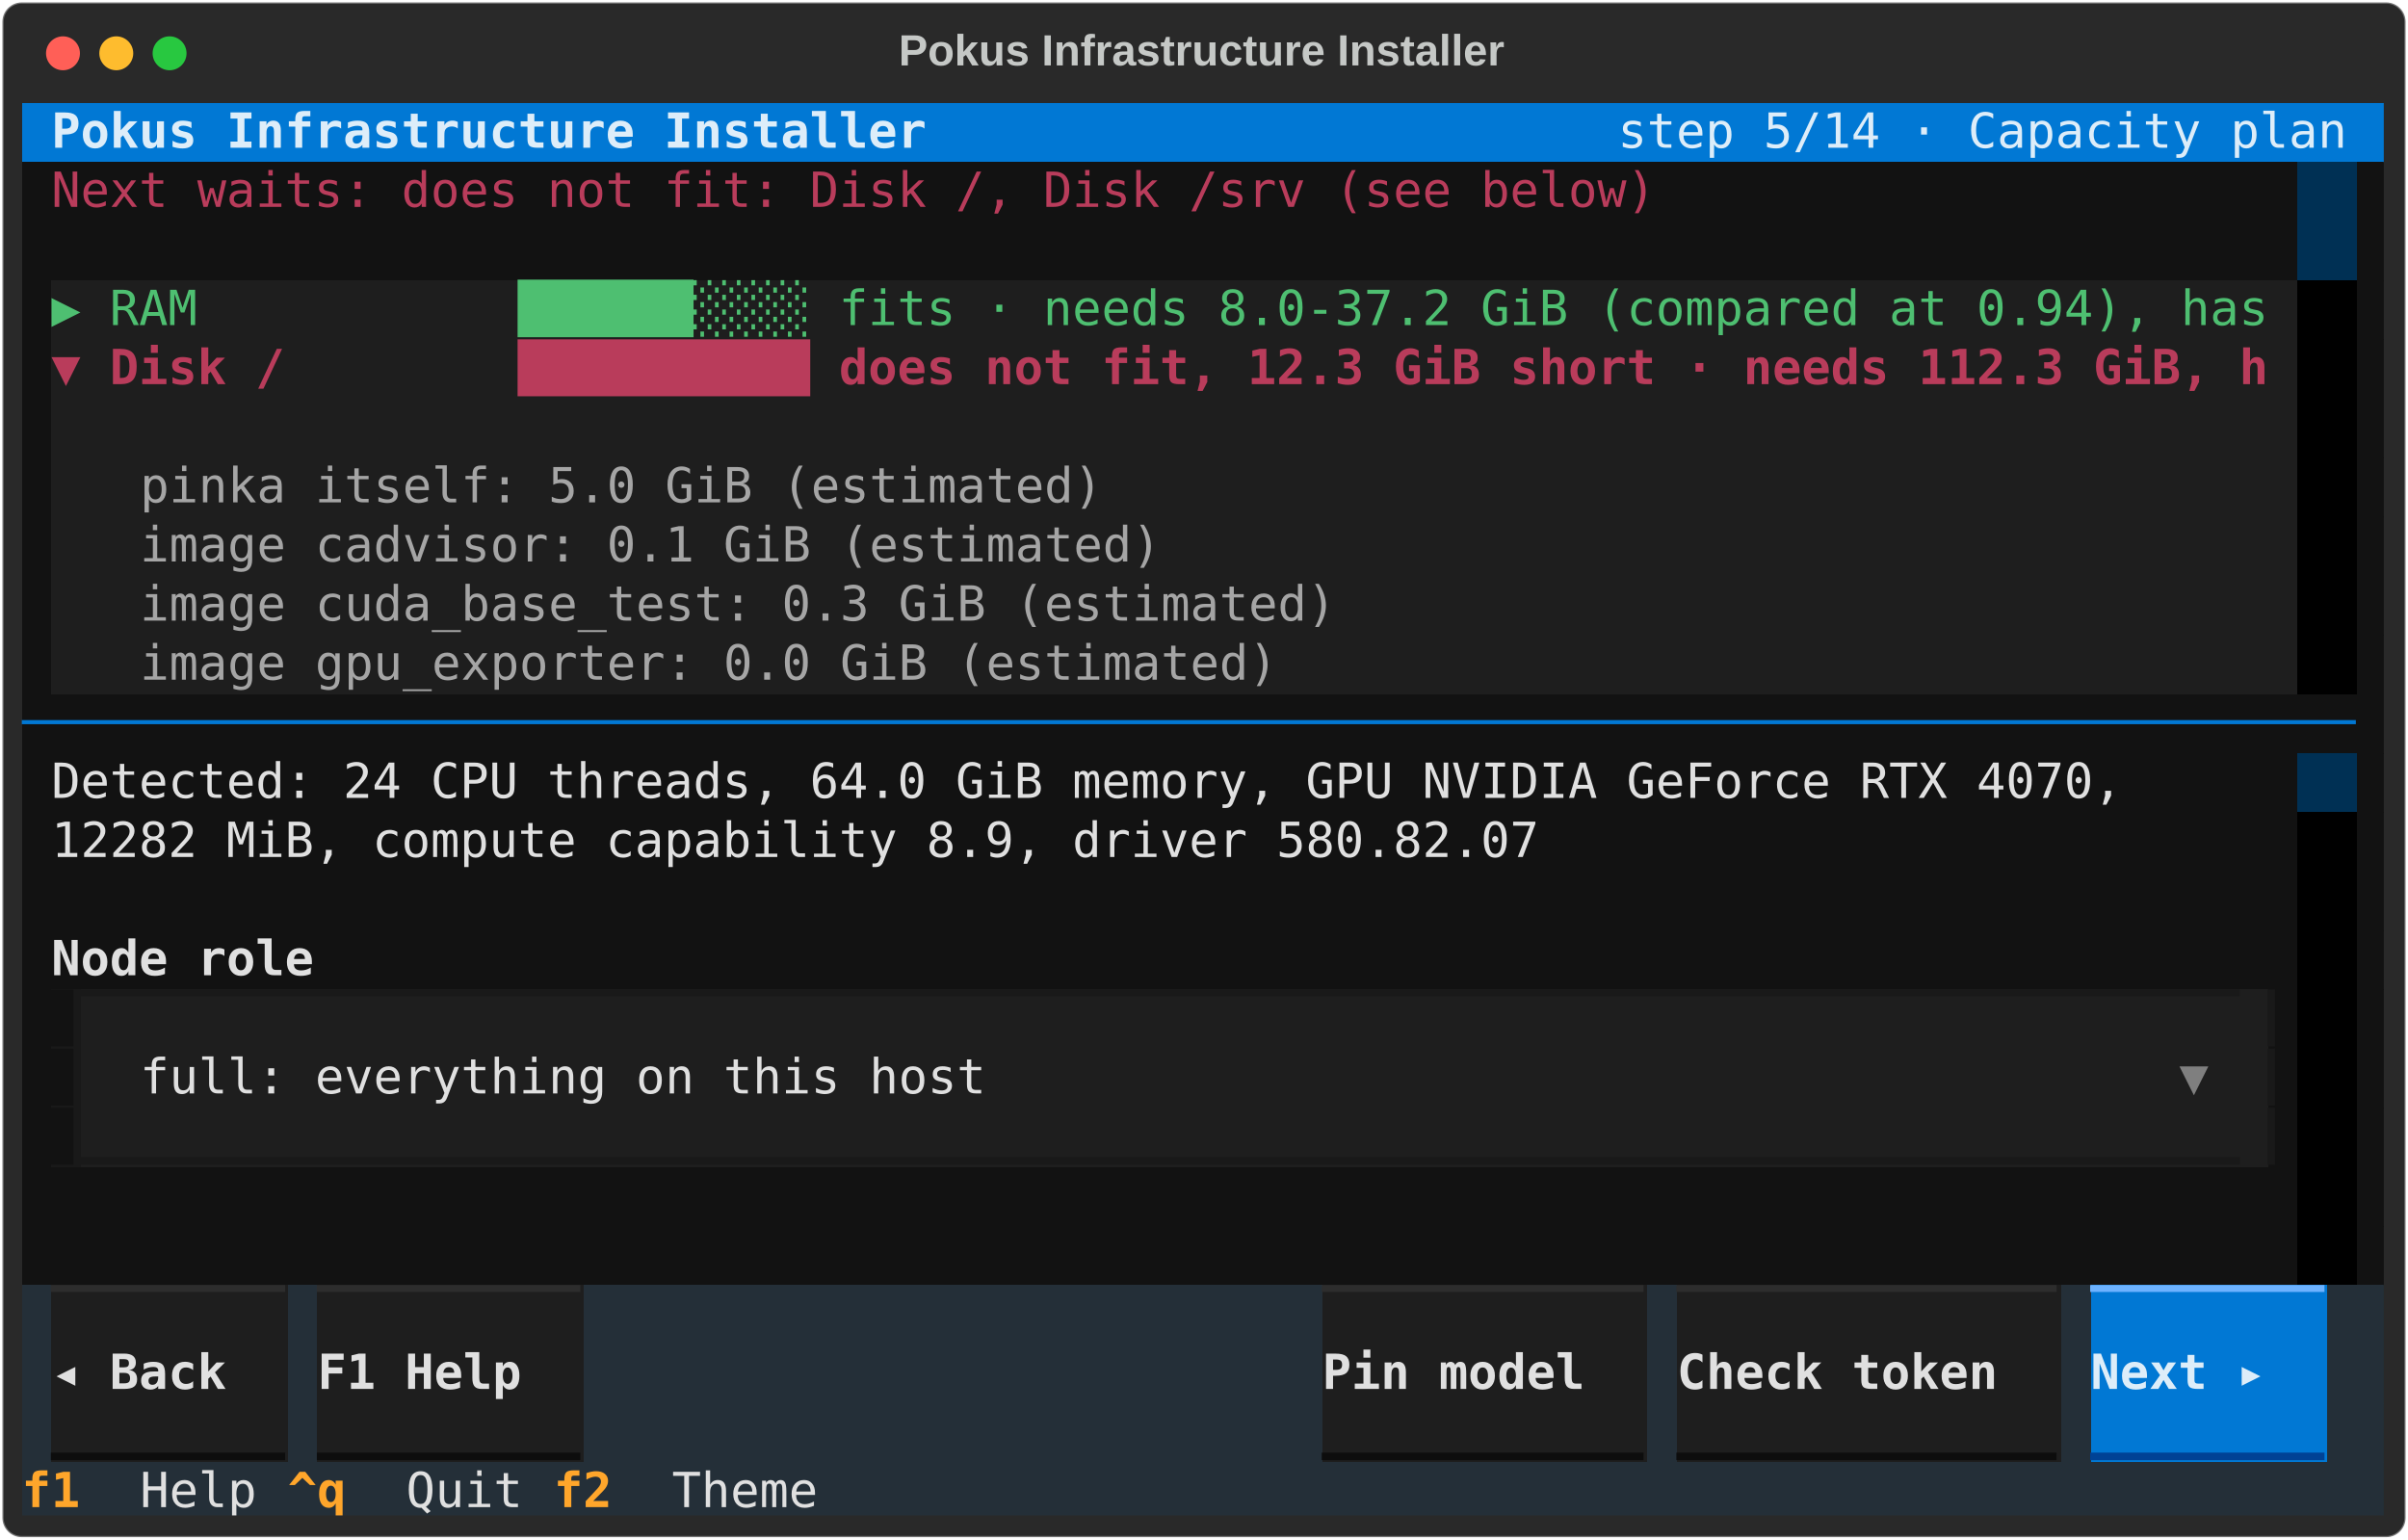
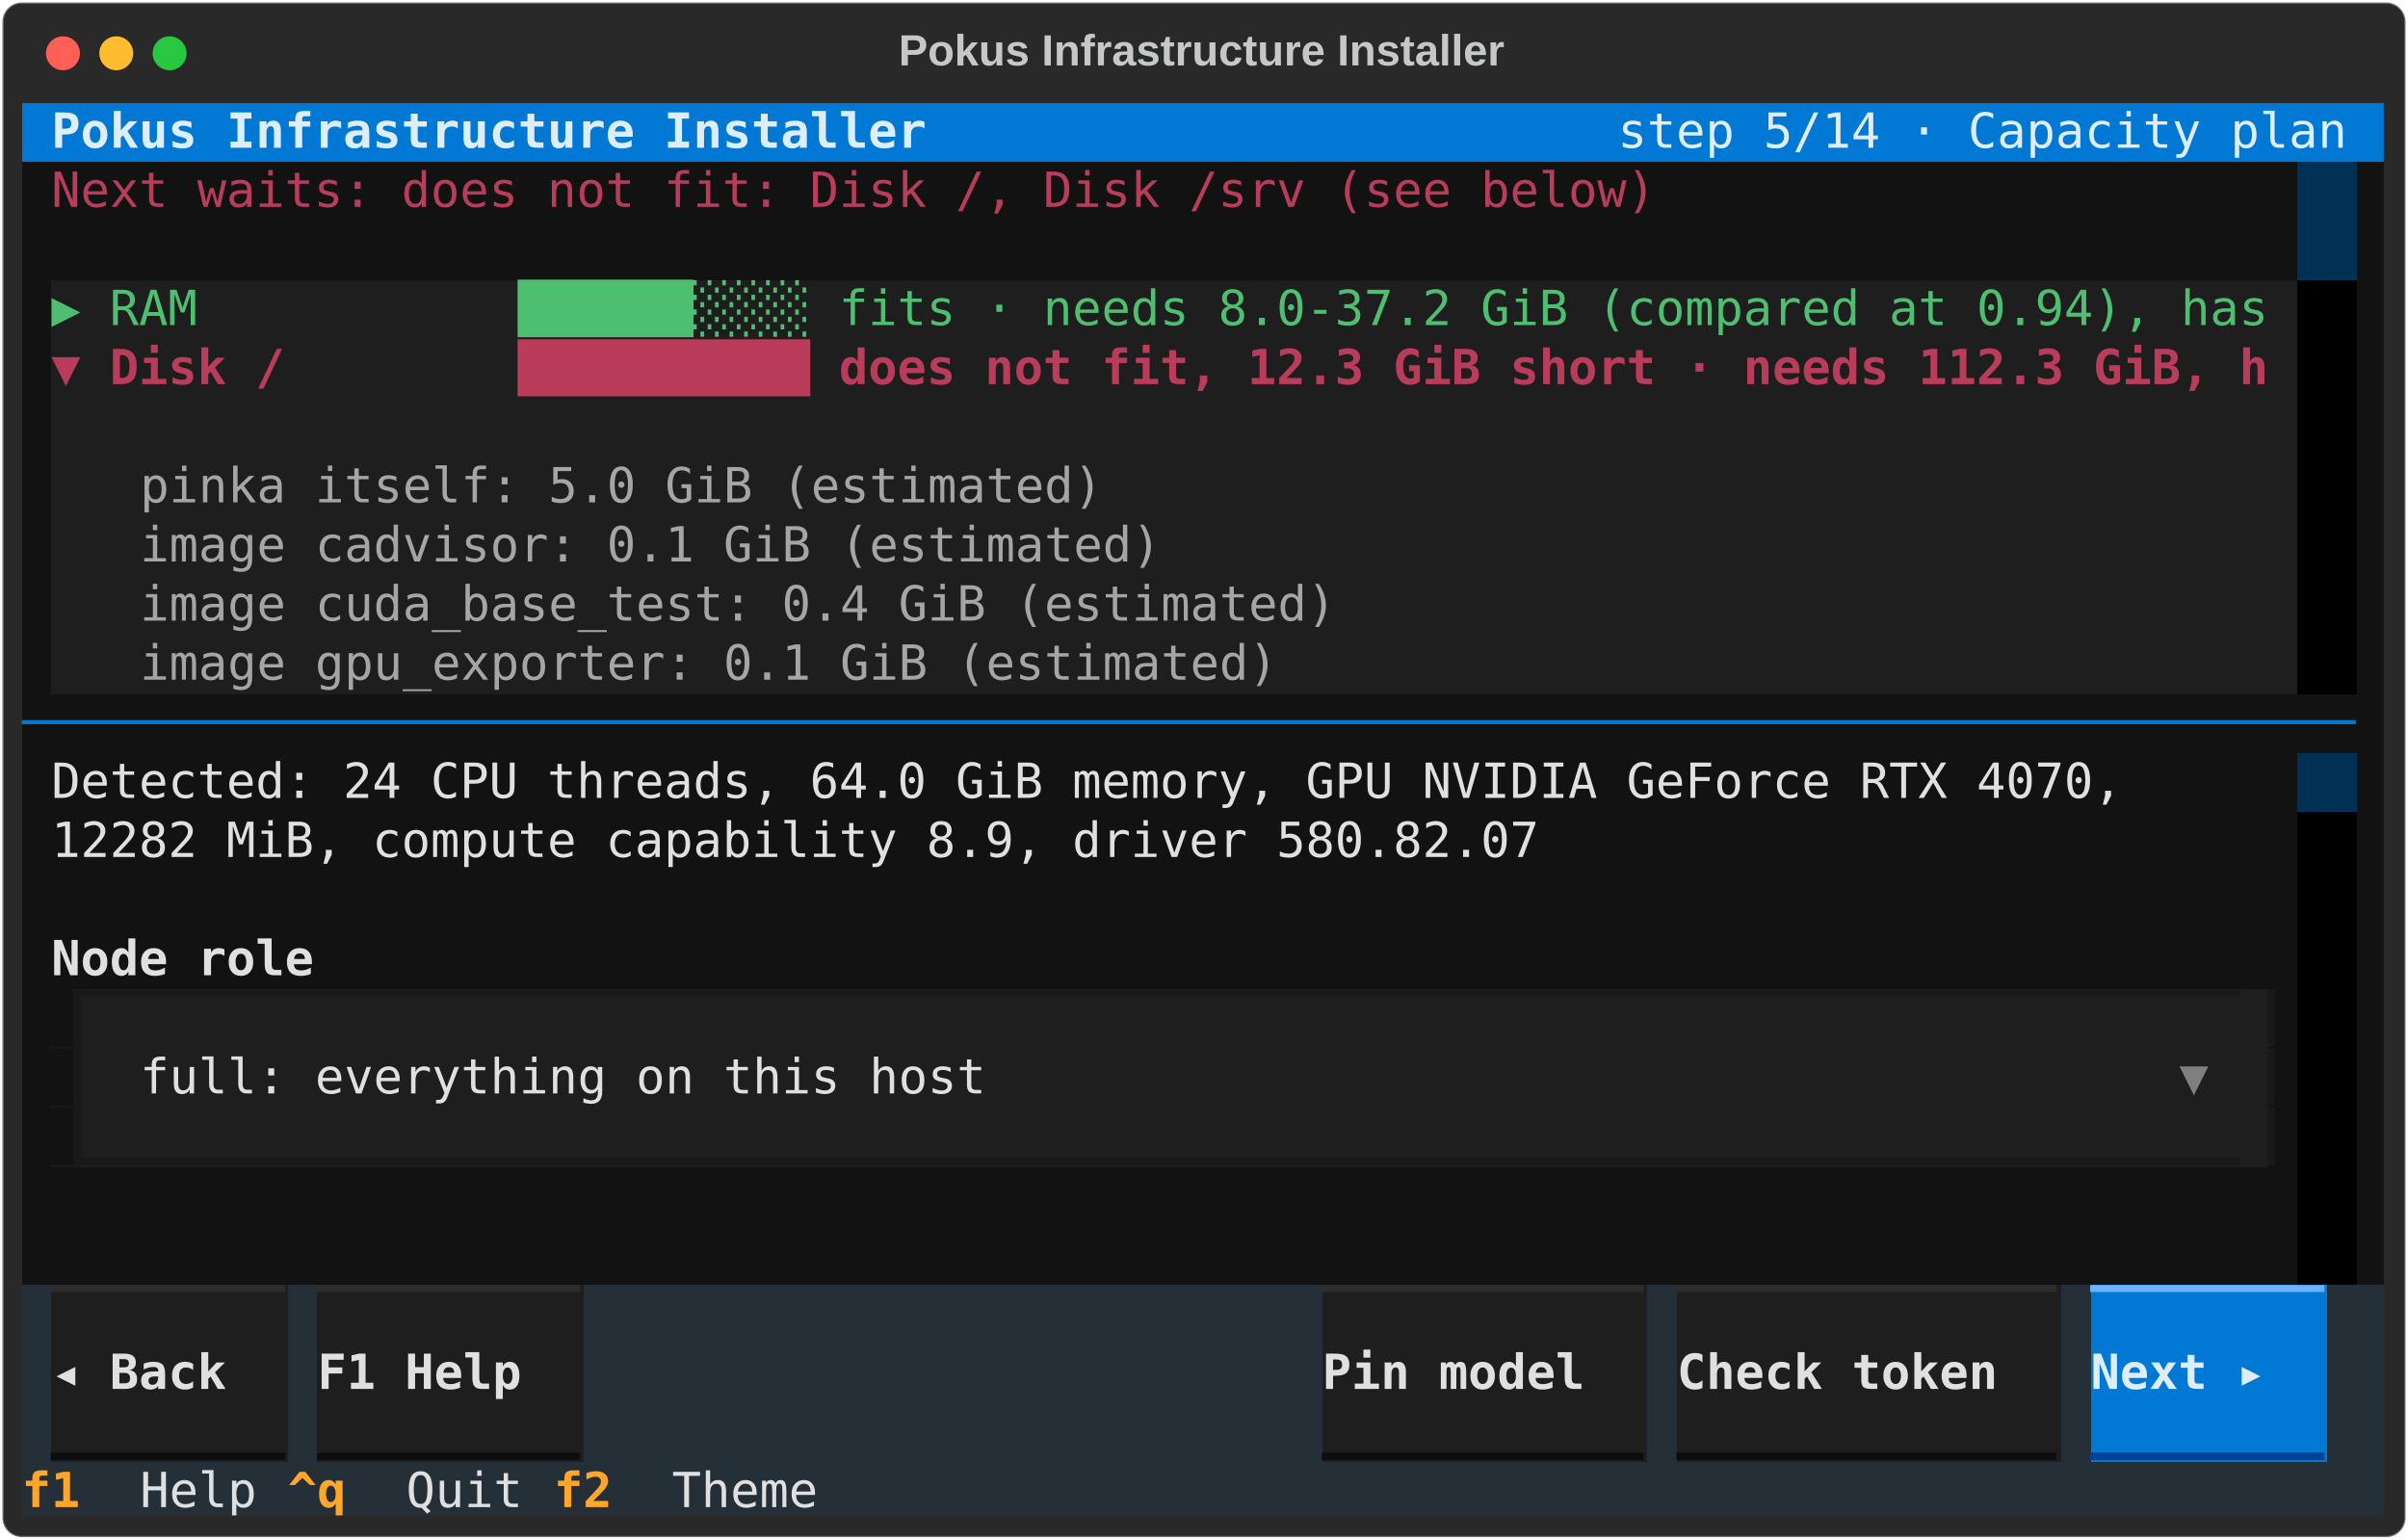
<svg xmlns="http://www.w3.org/2000/svg" class="rich-terminal" viewBox="0 0 994 635.6">
  <style>

    @font-face {
        font-family: "Fira Code";
        src: local("FiraCode-Regular"),
                url("https://cdnjs.cloudflare.com/ajax/libs/firacode/6.2.0/woff2/FiraCode-Regular.woff2") format("woff2"),
                url("https://cdnjs.cloudflare.com/ajax/libs/firacode/6.2.0/woff/FiraCode-Regular.woff") format("woff");
        font-style: normal;
        font-weight: 400;
    }
    @font-face {
        font-family: "Fira Code";
        src: local("FiraCode-Bold"),
                url("https://cdnjs.cloudflare.com/ajax/libs/firacode/6.2.0/woff2/FiraCode-Bold.woff2") format("woff2"),
                url("https://cdnjs.cloudflare.com/ajax/libs/firacode/6.2.0/woff/FiraCode-Bold.woff") format("woff");
        font-style: bold;
        font-weight: 700;
    }

    .terminal-matrix {
        font-family: Fira Code, monospace;
        font-size: 20px;
        line-height: 24.4px;
        font-variant-east-asian: full-width;
    }

    .terminal-title {
        font-size: 18px;
        font-weight: bold;
        font-family: arial;
    }

    .terminal-r1 { fill: #c5c8c6 }
.terminal-r2 { fill: #ddedf9;font-weight: bold }
.terminal-r3 { fill: #ddedf9 }
.terminal-r4 { fill: #b93c5b }
.terminal-r5 { fill: #121212 }
.terminal-r6 { fill: #4ebf71 }
.terminal-r7 { fill: #e0e0e0 }
.terminal-r8 { fill: #b93c5b;font-weight: bold }
.terminal-r9 { fill: #a5a5a5 }
.terminal-r10 { fill: #0178d4 }
.terminal-r11 { fill: #e0e0e0;font-weight: bold }
.terminal-r12 { fill: #191919 }
.terminal-r13 { fill: #7f7f7f }
.terminal-r14 { fill: #2d2d2d }
.terminal-r15 { fill: #6db2ff }
.terminal-r16 { fill: #0d0d0d }
.terminal-r17 { fill: #004295 }
.terminal-r18 { fill: #ffa62b;font-weight: bold }
    </style>
  <defs>
    <clipPath id="terminal-clip-terminal">
      <rect x="0" y="0" width="975.0" height="584.6" />
    </clipPath>
    <clipPath id="terminal-line-0">
      <rect x="0" y="1.5" width="976" height="24.65" />
    </clipPath>
    <clipPath id="terminal-line-1">
      <rect x="0" y="25.9" width="976" height="24.65" />
    </clipPath>
    <clipPath id="terminal-line-2">
      <rect x="0" y="50.3" width="976" height="24.65" />
    </clipPath>
    <clipPath id="terminal-line-3">
      <rect x="0" y="74.7" width="976" height="24.65" />
    </clipPath>
    <clipPath id="terminal-line-4">
      <rect x="0" y="99.1" width="976" height="24.65" />
    </clipPath>
    <clipPath id="terminal-line-5">
      <rect x="0" y="123.5" width="976" height="24.65" />
    </clipPath>
    <clipPath id="terminal-line-6">
      <rect x="0" y="147.9" width="976" height="24.65" />
    </clipPath>
    <clipPath id="terminal-line-7">
      <rect x="0" y="172.3" width="976" height="24.65" />
    </clipPath>
    <clipPath id="terminal-line-8">
      <rect x="0" y="196.7" width="976" height="24.65" />
    </clipPath>
    <clipPath id="terminal-line-9">
      <rect x="0" y="221.1" width="976" height="24.65" />
    </clipPath>
    <clipPath id="terminal-line-10">
      <rect x="0" y="245.5" width="976" height="24.65" />
    </clipPath>
    <clipPath id="terminal-line-11">
      <rect x="0" y="269.9" width="976" height="24.65" />
    </clipPath>
    <clipPath id="terminal-line-12">
      <rect x="0" y="294.3" width="976" height="24.65" />
    </clipPath>
    <clipPath id="terminal-line-13">
      <rect x="0" y="318.7" width="976" height="24.65" />
    </clipPath>
    <clipPath id="terminal-line-14">
      <rect x="0" y="343.1" width="976" height="24.65" />
    </clipPath>
    <clipPath id="terminal-line-15">
      <rect x="0" y="367.5" width="976" height="24.65" />
    </clipPath>
    <clipPath id="terminal-line-16">
      <rect x="0" y="391.9" width="976" height="24.65" />
    </clipPath>
    <clipPath id="terminal-line-17">
      <rect x="0" y="416.3" width="976" height="24.65" />
    </clipPath>
    <clipPath id="terminal-line-18">
      <rect x="0" y="440.7" width="976" height="24.65" />
    </clipPath>
    <clipPath id="terminal-line-19">
      <rect x="0" y="465.1" width="976" height="24.65" />
    </clipPath>
    <clipPath id="terminal-line-20">
      <rect x="0" y="489.5" width="976" height="24.65" />
    </clipPath>
    <clipPath id="terminal-line-21">
      <rect x="0" y="513.9" width="976" height="24.65" />
    </clipPath>
    <clipPath id="terminal-line-22">
      <rect x="0" y="538.3" width="976" height="24.65" />
    </clipPath>
  </defs>
  <rect fill="#292929" stroke="rgba(255,255,255,0.35)" stroke-width="1" x="1" y="1" width="992" height="633.6" rx="8" />
  <text class="terminal-title" fill="#c5c8c6" text-anchor="middle" x="496" y="27">Pokus Infrastructure Installer</text>
  <g transform="translate(26,22)">
    <circle cx="0" cy="0" r="7" fill="#ff5f57" />
    <circle cx="22" cy="0" r="7" fill="#febc2e" />
    <circle cx="44" cy="0" r="7" fill="#28c840" />
  </g>
  <g transform="translate(9, 41)" clip-path="url(#terminal-clip-terminal)">
    <rect fill="#0178d4" x="0" y="1.5" width="12.2" height="24.65" shape-rendering="crispEdges" />
    <rect fill="#0178d4" x="12.2" y="1.5" width="366" height="24.65" shape-rendering="crispEdges" />
    <rect fill="#0178d4" x="378.2" y="1.5" width="280.6" height="24.65" shape-rendering="crispEdges" />
    <rect fill="#0178d4" x="658.8" y="1.5" width="305" height="24.65" shape-rendering="crispEdges" />
    <rect fill="#0178d4" x="963.8" y="1.5" width="12.2" height="24.65" shape-rendering="crispEdges" />
    <rect fill="#121212" x="0" y="25.9" width="12.2" height="24.65" shape-rendering="crispEdges" />
    <rect fill="#121212" x="12.2" y="25.9" width="671" height="24.65" shape-rendering="crispEdges" />
    <rect fill="#121212" x="683.2" y="25.9" width="256.2" height="24.65" shape-rendering="crispEdges" />
    <rect fill="#003054" x="939.4" y="25.9" width="24.4" height="24.65" shape-rendering="crispEdges" />
    <rect fill="#121212" x="963.8" y="25.9" width="12.2" height="24.65" shape-rendering="crispEdges" />
    <rect fill="#121212" x="0" y="50.3" width="939.4" height="24.65" shape-rendering="crispEdges" />
    <rect fill="#003054" x="939.4" y="50.3" width="24.4" height="24.65" shape-rendering="crispEdges" />
    <rect fill="#121212" x="963.8" y="50.3" width="12.2" height="24.65" shape-rendering="crispEdges" />
    <rect fill="#121212" x="0" y="74.7" width="12.2" height="24.65" shape-rendering="crispEdges" />
    <rect fill="#1e1e1e" x="12.2" y="74.7" width="927.2" height="24.65" shape-rendering="crispEdges" />
    <rect fill="#000000" x="939.4" y="74.7" width="24.4" height="24.65" shape-rendering="crispEdges" />
    <rect fill="#121212" x="963.8" y="74.7" width="12.2" height="24.65" shape-rendering="crispEdges" />
    <rect fill="#121212" x="0" y="99.1" width="12.2" height="24.65" shape-rendering="crispEdges" />
    <rect fill="#1e1e1e" x="12.2" y="99.1" width="927.2" height="24.65" shape-rendering="crispEdges" />
    <rect fill="#000000" x="939.4" y="99.1" width="24.4" height="24.65" shape-rendering="crispEdges" />
    <rect fill="#121212" x="963.8" y="99.1" width="12.2" height="24.65" shape-rendering="crispEdges" />
    <rect fill="#121212" x="0" y="123.5" width="12.2" height="24.65" shape-rendering="crispEdges" />
    <rect fill="#1e1e1e" x="12.2" y="123.5" width="927.2" height="24.65" shape-rendering="crispEdges" />
    <rect fill="#000000" x="939.4" y="123.5" width="24.4" height="24.65" shape-rendering="crispEdges" />
    <rect fill="#121212" x="963.8" y="123.5" width="12.2" height="24.65" shape-rendering="crispEdges" />
    <rect fill="#121212" x="0" y="147.9" width="12.2" height="24.65" shape-rendering="crispEdges" />
    <rect fill="#1e1e1e" x="12.2" y="147.9" width="36.6" height="24.65" shape-rendering="crispEdges" />
    <rect fill="#1e1e1e" x="48.8" y="147.9" width="402.6" height="24.65" shape-rendering="crispEdges" />
    <rect fill="#1e1e1e" x="451.4" y="147.9" width="488" height="24.65" shape-rendering="crispEdges" />
    <rect fill="#000000" x="939.4" y="147.9" width="24.4" height="24.65" shape-rendering="crispEdges" />
    <rect fill="#121212" x="963.8" y="147.9" width="12.2" height="24.65" shape-rendering="crispEdges" />
    <rect fill="#121212" x="0" y="172.3" width="12.2" height="24.65" shape-rendering="crispEdges" />
    <rect fill="#1e1e1e" x="12.2" y="172.3" width="36.6" height="24.65" shape-rendering="crispEdges" />
    <rect fill="#1e1e1e" x="48.8" y="172.3" width="427" height="24.65" shape-rendering="crispEdges" />
    <rect fill="#1e1e1e" x="475.8" y="172.3" width="463.6" height="24.65" shape-rendering="crispEdges" />
    <rect fill="#000000" x="939.4" y="172.3" width="24.4" height="24.65" shape-rendering="crispEdges" />
    <rect fill="#121212" x="963.8" y="172.3" width="12.2" height="24.65" shape-rendering="crispEdges" />
    <rect fill="#121212" x="0" y="196.7" width="12.2" height="24.65" shape-rendering="crispEdges" />
    <rect fill="#1e1e1e" x="12.2" y="196.7" width="36.6" height="24.65" shape-rendering="crispEdges" />
    <rect fill="#1e1e1e" x="48.8" y="196.7" width="500.2" height="24.65" shape-rendering="crispEdges" />
    <rect fill="#1e1e1e" x="549" y="196.7" width="390.4" height="24.65" shape-rendering="crispEdges" />
    <rect fill="#000000" x="939.4" y="196.7" width="24.4" height="24.65" shape-rendering="crispEdges" />
    <rect fill="#121212" x="963.8" y="196.7" width="12.2" height="24.65" shape-rendering="crispEdges" />
    <rect fill="#121212" x="0" y="221.1" width="12.2" height="24.65" shape-rendering="crispEdges" />
    <rect fill="#1e1e1e" x="12.2" y="221.1" width="36.6" height="24.65" shape-rendering="crispEdges" />
    <rect fill="#1e1e1e" x="48.8" y="221.1" width="475.8" height="24.65" shape-rendering="crispEdges" />
    <rect fill="#1e1e1e" x="524.6" y="221.1" width="414.8" height="24.65" shape-rendering="crispEdges" />
    <rect fill="#000000" x="939.4" y="221.1" width="24.4" height="24.65" shape-rendering="crispEdges" />
    <rect fill="#121212" x="963.8" y="221.1" width="12.2" height="24.65" shape-rendering="crispEdges" />
    <rect fill="#121212" x="0" y="245.5" width="976" height="24.65" shape-rendering="crispEdges" />
    <rect fill="#121212" x="0" y="269.9" width="12.2" height="24.65" shape-rendering="crispEdges" />
    <rect fill="#121212" x="12.2" y="269.9" width="866.2" height="24.65" shape-rendering="crispEdges" />
    <rect fill="#121212" x="878.4" y="269.9" width="61" height="24.65" shape-rendering="crispEdges" />
    <rect fill="#003054" x="939.4" y="269.9" width="24.4" height="24.65" shape-rendering="crispEdges" />
    <rect fill="#121212" x="963.8" y="269.9" width="12.2" height="24.65" shape-rendering="crispEdges" />
    <rect fill="#121212" x="0" y="294.3" width="12.2" height="24.65" shape-rendering="crispEdges" />
    <rect fill="#121212" x="12.2" y="294.3" width="622.2" height="24.65" shape-rendering="crispEdges" />
    <rect fill="#121212" x="634.4" y="294.3" width="305" height="24.65" shape-rendering="crispEdges" />
    <rect fill="#000000" x="939.4" y="294.3" width="24.4" height="24.65" shape-rendering="crispEdges" />
    <rect fill="#121212" x="963.8" y="294.3" width="12.2" height="24.65" shape-rendering="crispEdges" />
    <rect fill="#121212" x="0" y="318.7" width="939.4" height="24.65" shape-rendering="crispEdges" />
    <rect fill="#000000" x="939.4" y="318.7" width="24.4" height="24.65" shape-rendering="crispEdges" />
    <rect fill="#121212" x="963.8" y="318.7" width="12.2" height="24.65" shape-rendering="crispEdges" />
    <rect fill="#121212" x="0" y="343.1" width="12.2" height="24.65" shape-rendering="crispEdges" />
    <rect fill="#121212" x="12.2" y="343.1" width="109.8" height="24.65" shape-rendering="crispEdges" />
    <rect fill="#121212" x="122" y="343.1" width="817.4" height="24.65" shape-rendering="crispEdges" />
    <rect fill="#000000" x="939.4" y="343.1" width="24.4" height="24.65" shape-rendering="crispEdges" />
    <rect fill="#121212" x="963.8" y="343.1" width="12.2" height="24.65" shape-rendering="crispEdges" />
    <rect fill="#121212" x="0" y="367.5" width="12.2" height="24.65" shape-rendering="crispEdges" />
    <rect fill="#191919" x="12.2" y="367.5" width="12.2" height="24.65" shape-rendering="crispEdges" />
    <rect fill="#1e1e1e" x="24.4" y="367.5" width="902.8" height="24.65" shape-rendering="crispEdges" />
    <rect fill="#121212" x="927.2" y="367.5" width="12.2" height="24.65" shape-rendering="crispEdges" />
    <rect fill="#000000" x="939.4" y="367.5" width="24.4" height="24.65" shape-rendering="crispEdges" />
    <rect fill="#121212" x="963.8" y="367.5" width="12.2" height="24.65" shape-rendering="crispEdges" />
    <rect fill="#121212" x="0" y="391.9" width="12.2" height="24.65" shape-rendering="crispEdges" />
    <rect fill="#191919" x="12.2" y="391.9" width="12.2" height="24.65" shape-rendering="crispEdges" />
    <rect fill="#1e1e1e" x="24.4" y="391.9" width="24.4" height="24.65" shape-rendering="crispEdges" />
    <rect fill="#1e1e1e" x="48.8" y="391.9" width="353.8" height="24.65" shape-rendering="crispEdges" />
    <rect fill="#1e1e1e" x="402.6" y="391.9" width="488" height="24.65" shape-rendering="crispEdges" />
    <rect fill="#1e1e1e" x="890.6" y="391.9" width="12.2" height="24.65" shape-rendering="crispEdges" />
    <rect fill="#1e1e1e" x="902.8" y="391.9" width="24.4" height="24.65" shape-rendering="crispEdges" />
    <rect fill="#121212" x="927.2" y="391.9" width="12.2" height="24.65" shape-rendering="crispEdges" />
    <rect fill="#000000" x="939.4" y="391.9" width="24.4" height="24.65" shape-rendering="crispEdges" />
    <rect fill="#121212" x="963.8" y="391.9" width="12.2" height="24.65" shape-rendering="crispEdges" />
    <rect fill="#121212" x="0" y="416.3" width="12.2" height="24.65" shape-rendering="crispEdges" />
    <rect fill="#191919" x="12.2" y="416.3" width="12.2" height="24.65" shape-rendering="crispEdges" />
    <rect fill="#1e1e1e" x="24.4" y="416.3" width="902.8" height="24.65" shape-rendering="crispEdges" />
    <rect fill="#121212" x="927.2" y="416.3" width="12.2" height="24.65" shape-rendering="crispEdges" />
    <rect fill="#000000" x="939.4" y="416.3" width="24.4" height="24.65" shape-rendering="crispEdges" />
    <rect fill="#121212" x="963.8" y="416.3" width="12.2" height="24.65" shape-rendering="crispEdges" />
    <rect fill="#121212" x="0" y="440.7" width="12.2" height="24.65" shape-rendering="crispEdges" />
    <rect fill="#121212" x="12.2" y="440.7" width="0" height="24.65" shape-rendering="crispEdges" />
    <rect fill="#121212" x="12.2" y="440.7" width="927.2" height="24.65" shape-rendering="crispEdges" />
    <rect fill="#000000" x="939.4" y="440.7" width="24.4" height="24.65" shape-rendering="crispEdges" />
    <rect fill="#121212" x="963.8" y="440.7" width="12.2" height="24.65" shape-rendering="crispEdges" />
    <rect fill="#121212" x="0" y="465.1" width="939.4" height="24.65" shape-rendering="crispEdges" />
    <rect fill="#000000" x="939.4" y="465.1" width="24.4" height="24.65" shape-rendering="crispEdges" />
    <rect fill="#121212" x="963.8" y="465.1" width="12.2" height="24.65" shape-rendering="crispEdges" />
    <rect fill="#242f38" x="0" y="489.5" width="12.2" height="24.65" shape-rendering="crispEdges" />
    <rect fill="#1e1e1e" x="12.2" y="489.5" width="97.6" height="24.65" shape-rendering="crispEdges" />
    <rect fill="#242f38" x="109.8" y="489.5" width="12.2" height="24.65" shape-rendering="crispEdges" />
    <rect fill="#1e1e1e" x="122" y="489.5" width="109.8" height="24.65" shape-rendering="crispEdges" />
    <rect fill="#242f38" x="231.8" y="489.5" width="12.2" height="24.65" shape-rendering="crispEdges" />
    <rect fill="#242f38" x="244" y="489.5" width="0" height="24.65" shape-rendering="crispEdges" />
    <rect fill="#242f38" x="244" y="489.5" width="292.8" height="24.65" shape-rendering="crispEdges" />
    <rect fill="#1e1e1e" x="536.8" y="489.5" width="134.2" height="24.65" shape-rendering="crispEdges" />
    <rect fill="#242f38" x="671" y="489.5" width="12.2" height="24.65" shape-rendering="crispEdges" />
    <rect fill="#1e1e1e" x="683.2" y="489.5" width="158.6" height="24.65" shape-rendering="crispEdges" />
    <rect fill="#242f38" x="841.8" y="489.5" width="12.2" height="24.65" shape-rendering="crispEdges" />
    <rect fill="#0178d4" x="854" y="489.5" width="97.6" height="24.65" shape-rendering="crispEdges" />
    <rect fill="#242f38" x="951.6" y="489.5" width="24.4" height="24.65" shape-rendering="crispEdges" />
    <rect fill="#242f38" x="0" y="513.9" width="12.2" height="24.65" shape-rendering="crispEdges" />
    <rect fill="#1e1e1e" x="12.2" y="513.9" width="97.6" height="24.65" shape-rendering="crispEdges" />
    <rect fill="#242f38" x="109.8" y="513.9" width="12.2" height="24.65" shape-rendering="crispEdges" />
    <rect fill="#1e1e1e" x="122" y="513.9" width="109.8" height="24.65" shape-rendering="crispEdges" />
    <rect fill="#242f38" x="231.8" y="513.9" width="305" height="24.65" shape-rendering="crispEdges" />
    <rect fill="#1e1e1e" x="536.8" y="513.9" width="134.2" height="24.65" shape-rendering="crispEdges" />
    <rect fill="#242f38" x="671" y="513.9" width="12.2" height="24.65" shape-rendering="crispEdges" />
    <rect fill="#1e1e1e" x="683.2" y="513.9" width="158.6" height="24.65" shape-rendering="crispEdges" />
    <rect fill="#242f38" x="841.8" y="513.9" width="12.2" height="24.65" shape-rendering="crispEdges" />
    <rect fill="#0178d4" x="854" y="513.9" width="97.6" height="24.65" shape-rendering="crispEdges" />
    <rect fill="#242f38" x="951.6" y="513.9" width="24.4" height="24.65" shape-rendering="crispEdges" />
    <rect fill="#242f38" x="0" y="538.3" width="12.2" height="24.65" shape-rendering="crispEdges" />
    <rect fill="#1e1e1e" x="12.2" y="538.3" width="97.6" height="24.65" shape-rendering="crispEdges" />
    <rect fill="#242f38" x="109.8" y="538.3" width="12.2" height="24.65" shape-rendering="crispEdges" />
    <rect fill="#1e1e1e" x="122" y="538.3" width="109.8" height="24.65" shape-rendering="crispEdges" />
    <rect fill="#242f38" x="231.8" y="538.3" width="305" height="24.65" shape-rendering="crispEdges" />
    <rect fill="#1e1e1e" x="536.8" y="538.3" width="134.2" height="24.65" shape-rendering="crispEdges" />
    <rect fill="#242f38" x="671" y="538.3" width="12.2" height="24.65" shape-rendering="crispEdges" />
    <rect fill="#1e1e1e" x="683.2" y="538.3" width="158.6" height="24.65" shape-rendering="crispEdges" />
    <rect fill="#242f38" x="841.8" y="538.3" width="12.2" height="24.65" shape-rendering="crispEdges" />
    <rect fill="#0178d4" x="854" y="538.3" width="97.6" height="24.65" shape-rendering="crispEdges" />
    <rect fill="#242f38" x="951.6" y="538.3" width="24.4" height="24.65" shape-rendering="crispEdges" />
    <rect fill="#242f38" x="0" y="562.7" width="48.8" height="24.65" shape-rendering="crispEdges" />
    <rect fill="#242f38" x="48.8" y="562.7" width="61" height="24.65" shape-rendering="crispEdges" />
    <rect fill="#242f38" x="109.8" y="562.7" width="48.8" height="24.65" shape-rendering="crispEdges" />
    <rect fill="#242f38" x="158.6" y="562.7" width="61" height="24.65" shape-rendering="crispEdges" />
    <rect fill="#242f38" x="219.6" y="562.7" width="48.8" height="24.65" shape-rendering="crispEdges" />
    <rect fill="#242f38" x="268.4" y="562.7" width="73.2" height="24.65" shape-rendering="crispEdges" />
    <rect fill="#242f38" x="341.6" y="562.7" width="634.4" height="24.65" shape-rendering="crispEdges" />
    <g class="terminal-matrix">
      <text class="terminal-r2" x="12.2" y="20" textLength="366" clip-path="url(#terminal-line-0)">Pokus Infrastructure Installer</text>
      <text class="terminal-r3" x="658.8" y="20" textLength="305" clip-path="url(#terminal-line-0)">step 5/14 · Capacity plan</text>
      <text class="terminal-r1" x="976" y="20" textLength="12.2" clip-path="url(#terminal-line-0)">
</text>
      <text class="terminal-r4" x="12.2" y="44.4" textLength="671" clip-path="url(#terminal-line-1)">Next waits: does not fit: Disk /, Disk /srv (see below)</text>
      <text class="terminal-r1" x="976" y="44.4" textLength="12.2" clip-path="url(#terminal-line-1)">
</text>
      <text class="terminal-r1" x="976" y="68.8" textLength="12.2" clip-path="url(#terminal-line-2)">
</text>
      <text class="terminal-r6" x="12.2" y="93.2" textLength="927.2" clip-path="url(#terminal-line-3)">▶ RAM           ██████░░░░ fits · needs 8.0-37.2 GiB (compared at 0.94), has</text>
      <text class="terminal-r1" x="976" y="93.2" textLength="12.2" clip-path="url(#terminal-line-3)">
</text>
      <text class="terminal-r8" x="12.2" y="117.6" textLength="927.2" clip-path="url(#terminal-line-4)">▼ Disk /        ██████████ does not fit, 12.3 GiB short · needs 112.3 GiB, h</text>
      <text class="terminal-r1" x="976" y="117.6" textLength="12.2" clip-path="url(#terminal-line-4)">
</text>
      <text class="terminal-r1" x="976" y="142" textLength="12.2" clip-path="url(#terminal-line-5)">
</text>
      <text class="terminal-r9" x="48.8" y="166.4" textLength="402.6" clip-path="url(#terminal-line-6)">pinka itself: 5.0 GiB (estimated)</text>
      <text class="terminal-r1" x="976" y="166.4" textLength="12.2" clip-path="url(#terminal-line-6)">
</text>
      <text class="terminal-r9" x="48.8" y="190.8" textLength="427" clip-path="url(#terminal-line-7)">image cadvisor: 0.1 GiB (estimated)</text>
      <text class="terminal-r1" x="976" y="190.8" textLength="12.2" clip-path="url(#terminal-line-7)">
</text>
-       <text class="terminal-r9" x="48.8" y="215.2" textLength="500.2" clip-path="url(#terminal-line-8)">image cuda_base_test: 0.3 GiB (estimated)</text>
+       <text class="terminal-r9" x="48.8" y="215.2" textLength="500.2" clip-path="url(#terminal-line-8)">image cuda_base_test: 0.4 GiB (estimated)</text>
      <text class="terminal-r1" x="976" y="215.2" textLength="12.2" clip-path="url(#terminal-line-8)">
</text>
-       <text class="terminal-r9" x="48.8" y="239.6" textLength="475.8" clip-path="url(#terminal-line-9)">image gpu_exporter: 0.0 GiB (estimated)</text>
+       <text class="terminal-r9" x="48.8" y="239.6" textLength="475.8" clip-path="url(#terminal-line-9)">image gpu_exporter: 0.1 GiB (estimated)</text>
      <text class="terminal-r1" x="976" y="239.6" textLength="12.2" clip-path="url(#terminal-line-9)">
</text>
      <text class="terminal-r10" x="0" y="264" textLength="976" clip-path="url(#terminal-line-10)">────────────────────────────────────────────────────────────────────────────────</text>
      <text class="terminal-r1" x="976" y="264" textLength="12.2" clip-path="url(#terminal-line-10)">
</text>
      <text class="terminal-r7" x="12.2" y="288.4" textLength="866.2" clip-path="url(#terminal-line-11)">Detected: 24 CPU threads, 64.0 GiB memory, GPU NVIDIA GeForce RTX 4070,</text>
      <text class="terminal-r1" x="976" y="288.4" textLength="12.2" clip-path="url(#terminal-line-11)">
</text>
      <text class="terminal-r7" x="12.2" y="312.8" textLength="622.2" clip-path="url(#terminal-line-12)">12282 MiB, compute capability 8.9, driver 580.82.07</text>
      <text class="terminal-r1" x="976" y="312.8" textLength="12.2" clip-path="url(#terminal-line-12)">
</text>
      <text class="terminal-r1" x="976" y="337.2" textLength="12.2" clip-path="url(#terminal-line-13)">
</text>
      <text class="terminal-r11" x="12.2" y="361.6" textLength="109.8" clip-path="url(#terminal-line-14)">Node role</text>
      <text class="terminal-r1" x="976" y="361.6" textLength="12.2" clip-path="url(#terminal-line-14)">
</text>
      <text class="terminal-r5" x="12.2" y="386" textLength="12.2" clip-path="url(#terminal-line-15)">▊</text>
      <text class="terminal-r12" x="24.4" y="386" textLength="902.8" clip-path="url(#terminal-line-15)">▔▔▔▔▔▔▔▔▔▔▔▔▔▔▔▔▔▔▔▔▔▔▔▔▔▔▔▔▔▔▔▔▔▔▔▔▔▔▔▔▔▔▔▔▔▔▔▔▔▔▔▔▔▔▔▔▔▔▔▔▔▔▔▔▔▔▔▔▔▔▔▔▔▔</text>
      <text class="terminal-r12" x="927.2" y="386" textLength="12.2" clip-path="url(#terminal-line-15)">▎</text>
      <text class="terminal-r1" x="976" y="386" textLength="12.2" clip-path="url(#terminal-line-15)">
</text>
      <text class="terminal-r5" x="12.2" y="410.4" textLength="12.2" clip-path="url(#terminal-line-16)">▊</text>
      <text class="terminal-r7" x="48.8" y="410.4" textLength="353.8" clip-path="url(#terminal-line-16)">full: everything on this host</text>
      <text class="terminal-r13" x="890.6" y="410.4" textLength="12.2" clip-path="url(#terminal-line-16)">▼</text>
      <text class="terminal-r12" x="927.2" y="410.4" textLength="12.2" clip-path="url(#terminal-line-16)">▎</text>
      <text class="terminal-r1" x="976" y="410.4" textLength="12.2" clip-path="url(#terminal-line-16)">
</text>
      <text class="terminal-r5" x="12.2" y="434.8" textLength="12.2" clip-path="url(#terminal-line-17)">▊</text>
      <text class="terminal-r12" x="24.4" y="434.8" textLength="902.8" clip-path="url(#terminal-line-17)">▁▁▁▁▁▁▁▁▁▁▁▁▁▁▁▁▁▁▁▁▁▁▁▁▁▁▁▁▁▁▁▁▁▁▁▁▁▁▁▁▁▁▁▁▁▁▁▁▁▁▁▁▁▁▁▁▁▁▁▁▁▁▁▁▁▁▁▁▁▁▁▁▁▁</text>
      <text class="terminal-r12" x="927.2" y="434.8" textLength="12.2" clip-path="url(#terminal-line-17)">▎</text>
      <text class="terminal-r1" x="976" y="434.8" textLength="12.2" clip-path="url(#terminal-line-17)">
</text>
      <text class="terminal-r1" x="976" y="459.2" textLength="12.2" clip-path="url(#terminal-line-18)">
</text>
      <text class="terminal-r1" x="976" y="483.6" textLength="12.2" clip-path="url(#terminal-line-19)">
</text>
      <text class="terminal-r14" x="12.2" y="508" textLength="97.6" clip-path="url(#terminal-line-20)">▔▔▔▔▔▔▔▔</text>
      <text class="terminal-r14" x="122" y="508" textLength="109.8" clip-path="url(#terminal-line-20)">▔▔▔▔▔▔▔▔▔</text>
      <text class="terminal-r14" x="536.8" y="508" textLength="134.2" clip-path="url(#terminal-line-20)">▔▔▔▔▔▔▔▔▔▔▔</text>
      <text class="terminal-r14" x="683.2" y="508" textLength="158.6" clip-path="url(#terminal-line-20)">▔▔▔▔▔▔▔▔▔▔▔▔▔</text>
      <text class="terminal-r15" x="854" y="508" textLength="97.6" clip-path="url(#terminal-line-20)">▔▔▔▔▔▔▔▔</text>
      <text class="terminal-r1" x="976" y="508" textLength="12.2" clip-path="url(#terminal-line-20)">
</text>
      <text class="terminal-r11" x="12.2" y="532.4" textLength="97.6" clip-path="url(#terminal-line-21)"> ◂ Back </text>
      <text class="terminal-r11" x="122" y="532.4" textLength="109.8" clip-path="url(#terminal-line-21)"> F1 Help </text>
      <text class="terminal-r11" x="536.8" y="532.4" textLength="134.2" clip-path="url(#terminal-line-21)"> Pin model </text>
      <text class="terminal-r11" x="683.2" y="532.4" textLength="158.6" clip-path="url(#terminal-line-21)"> Check token </text>
      <text class="terminal-r2" x="854" y="532.4" textLength="97.6" clip-path="url(#terminal-line-21)"> Next ▸ </text>
      <text class="terminal-r1" x="976" y="532.4" textLength="12.2" clip-path="url(#terminal-line-21)">
</text>
      <text class="terminal-r16" x="12.2" y="556.8" textLength="97.6" clip-path="url(#terminal-line-22)">▁▁▁▁▁▁▁▁</text>
      <text class="terminal-r16" x="122" y="556.8" textLength="109.8" clip-path="url(#terminal-line-22)">▁▁▁▁▁▁▁▁▁</text>
      <text class="terminal-r16" x="536.8" y="556.8" textLength="134.2" clip-path="url(#terminal-line-22)">▁▁▁▁▁▁▁▁▁▁▁</text>
      <text class="terminal-r16" x="683.2" y="556.8" textLength="158.6" clip-path="url(#terminal-line-22)">▁▁▁▁▁▁▁▁▁▁▁▁▁</text>
      <text class="terminal-r17" x="854" y="556.8" textLength="97.6" clip-path="url(#terminal-line-22)">▁▁▁▁▁▁▁▁</text>
      <text class="terminal-r1" x="976" y="556.8" textLength="12.2" clip-path="url(#terminal-line-22)">
</text>
      <text class="terminal-r18" x="0" y="581.2" textLength="48.8" clip-path="url(#terminal-line-23)"> f1 </text>
      <text class="terminal-r7" x="48.8" y="581.2" textLength="61" clip-path="url(#terminal-line-23)">Help </text>
      <text class="terminal-r18" x="109.8" y="581.2" textLength="48.8" clip-path="url(#terminal-line-23)"> ^q </text>
      <text class="terminal-r7" x="158.6" y="581.2" textLength="61" clip-path="url(#terminal-line-23)">Quit </text>
      <text class="terminal-r18" x="219.6" y="581.2" textLength="48.8" clip-path="url(#terminal-line-23)"> f2 </text>
      <text class="terminal-r7" x="268.4" y="581.2" textLength="73.2" clip-path="url(#terminal-line-23)">Theme </text>
    </g>
  </g>
</svg>
